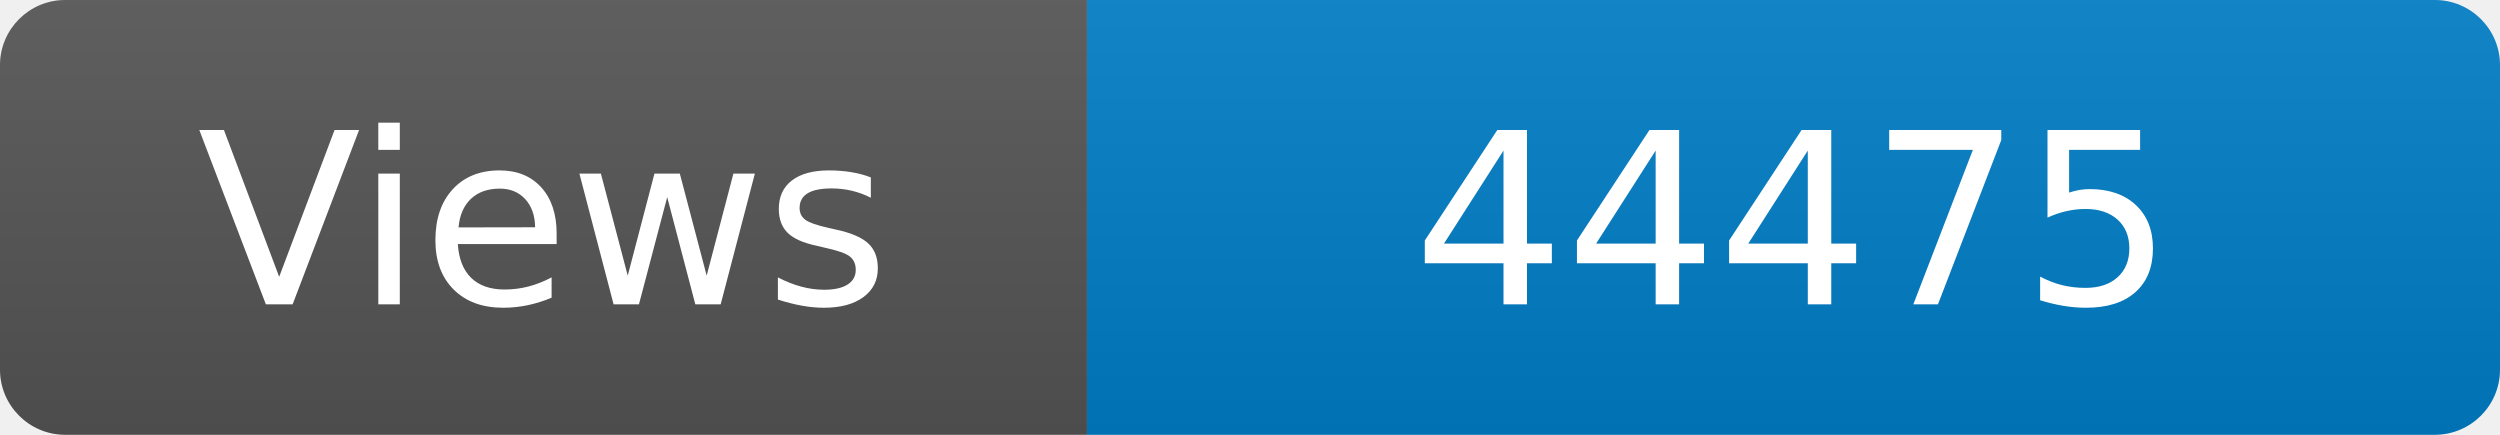
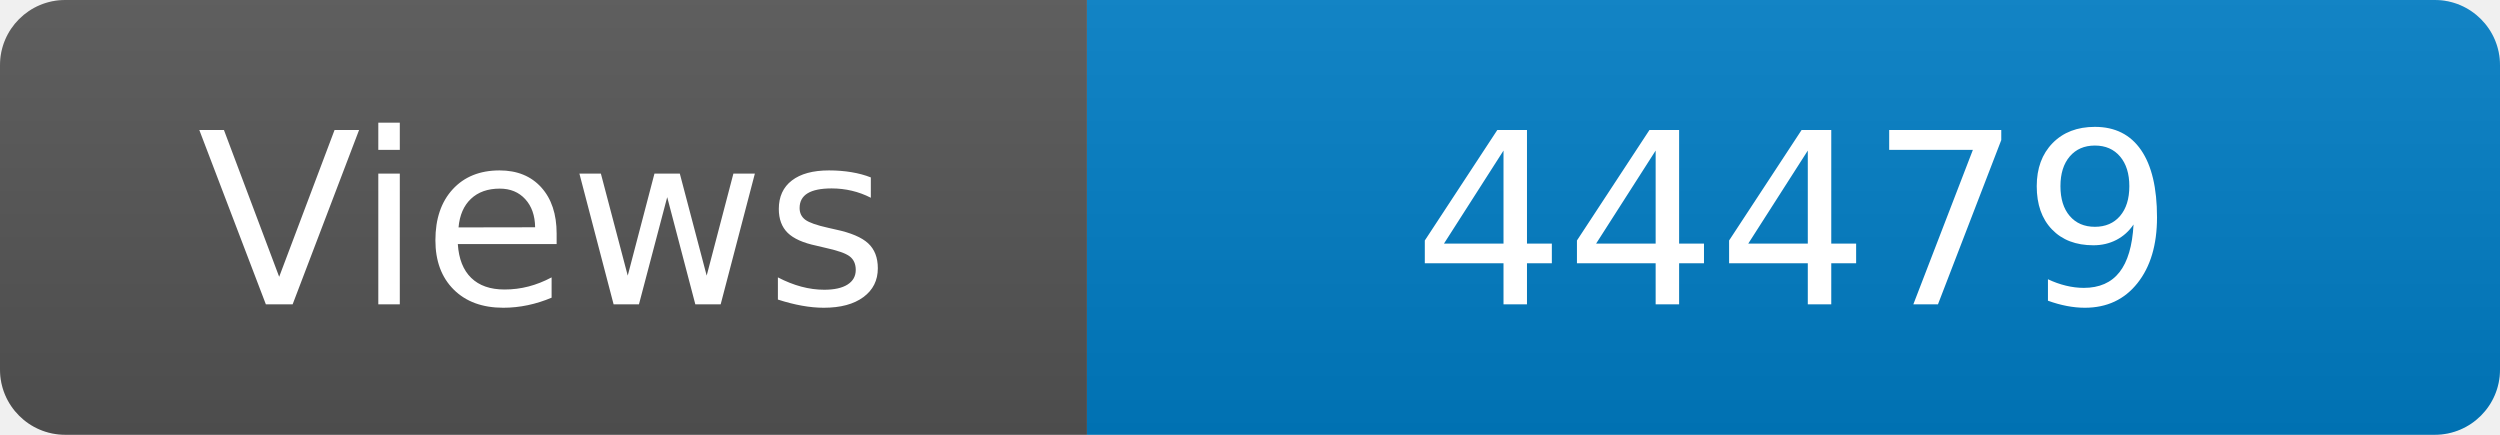
<svg xmlns="http://www.w3.org/2000/svg" width="115" height="20" role="img" aria-label="Maintained?: yes">
  <linearGradient id="s" x2="0" y2="100%">
    <stop offset="0" stop-color="#bbb" stop-opacity=".1" />
    <stop offset="1" stop-opacity=".1" />
  </linearGradient>
  <clipPath id="r">
    <rect width="115" height="20" rx="3" fill="#fff" />
  </clipPath>
  <g clip-path="url(#r)">
    <rect width="50" height="20" fill="#555" />
    <rect x="50" width="160" height="20" fill="#007ec6" />
    <rect width="115" height="20" fill="url(#s)" />
  </g>
  <g fill="#fff" text-anchor="middle" font-family="Verdana,Geneva,DejaVu Sans,sans-serif" font-size="110">
    <text x="250" y="140" transform="scale(.1)" fill="#fff">Views</text>
-     <text x="825" y="140" transform="scale(.1)" fill="#fff">44475</text>
+     <text x="825" y="140" transform="scale(.1)" fill="#fff">44479</text>
  </g>
</svg>
